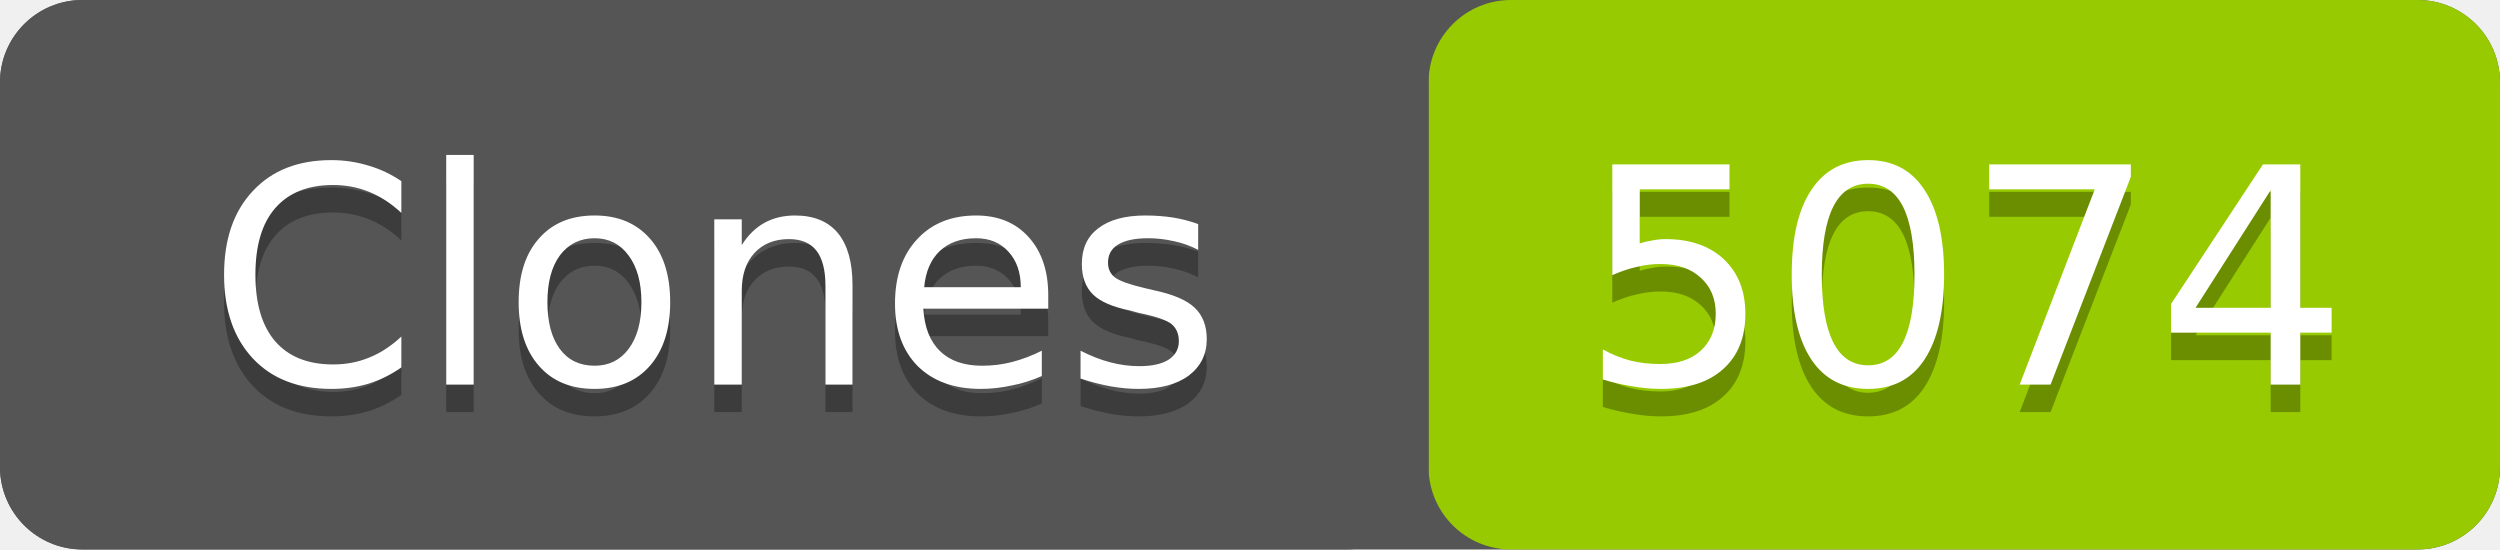
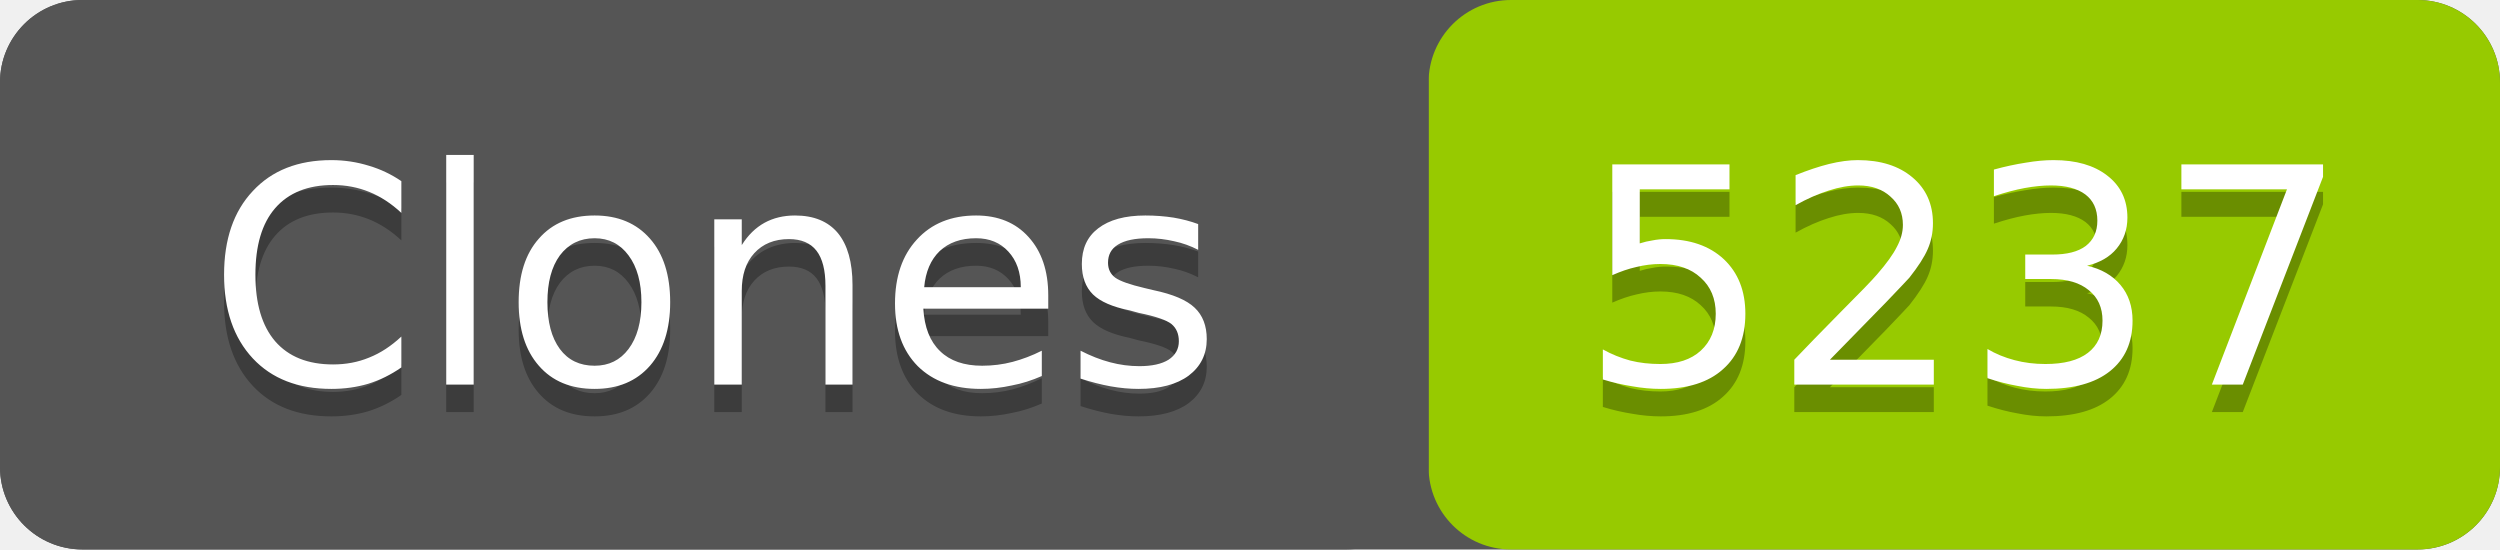
- <svg xmlns="http://www.w3.org/2000/svg" width="91" height="20" role="img" aria-label="Clones: 5074">
+ <svg xmlns="http://www.w3.org/2000/svg" width="91" height="20" role="img" aria-label="Clones: 5237">
  <rect width="91" height="20" rx="3" fill="#555" />
  <rect x="52" width="39" height="20" rx="3" fill="#97ca00" />
  <rect width="52" height="20" rx="3" fill="#555" />
  <g fill="#fff" text-anchor="middle" font-family="Verdana,Geneva,DejaVu Sans,sans-serif" font-size="11">
    <text x="26" y="15" fill="#010101" fill-opacity=".3">Clones</text>
    <text x="26" y="14">Clones</text>
-     <text x="71.5" y="15" fill="#010101" fill-opacity=".3">5074</text>
-     <text x="71.5" y="14">5074</text>
+     <text x="71.5" y="15" fill="#010101" fill-opacity=".3">5237</text>
+     <text x="71.5" y="14">5237</text>
  </g>
</svg>
